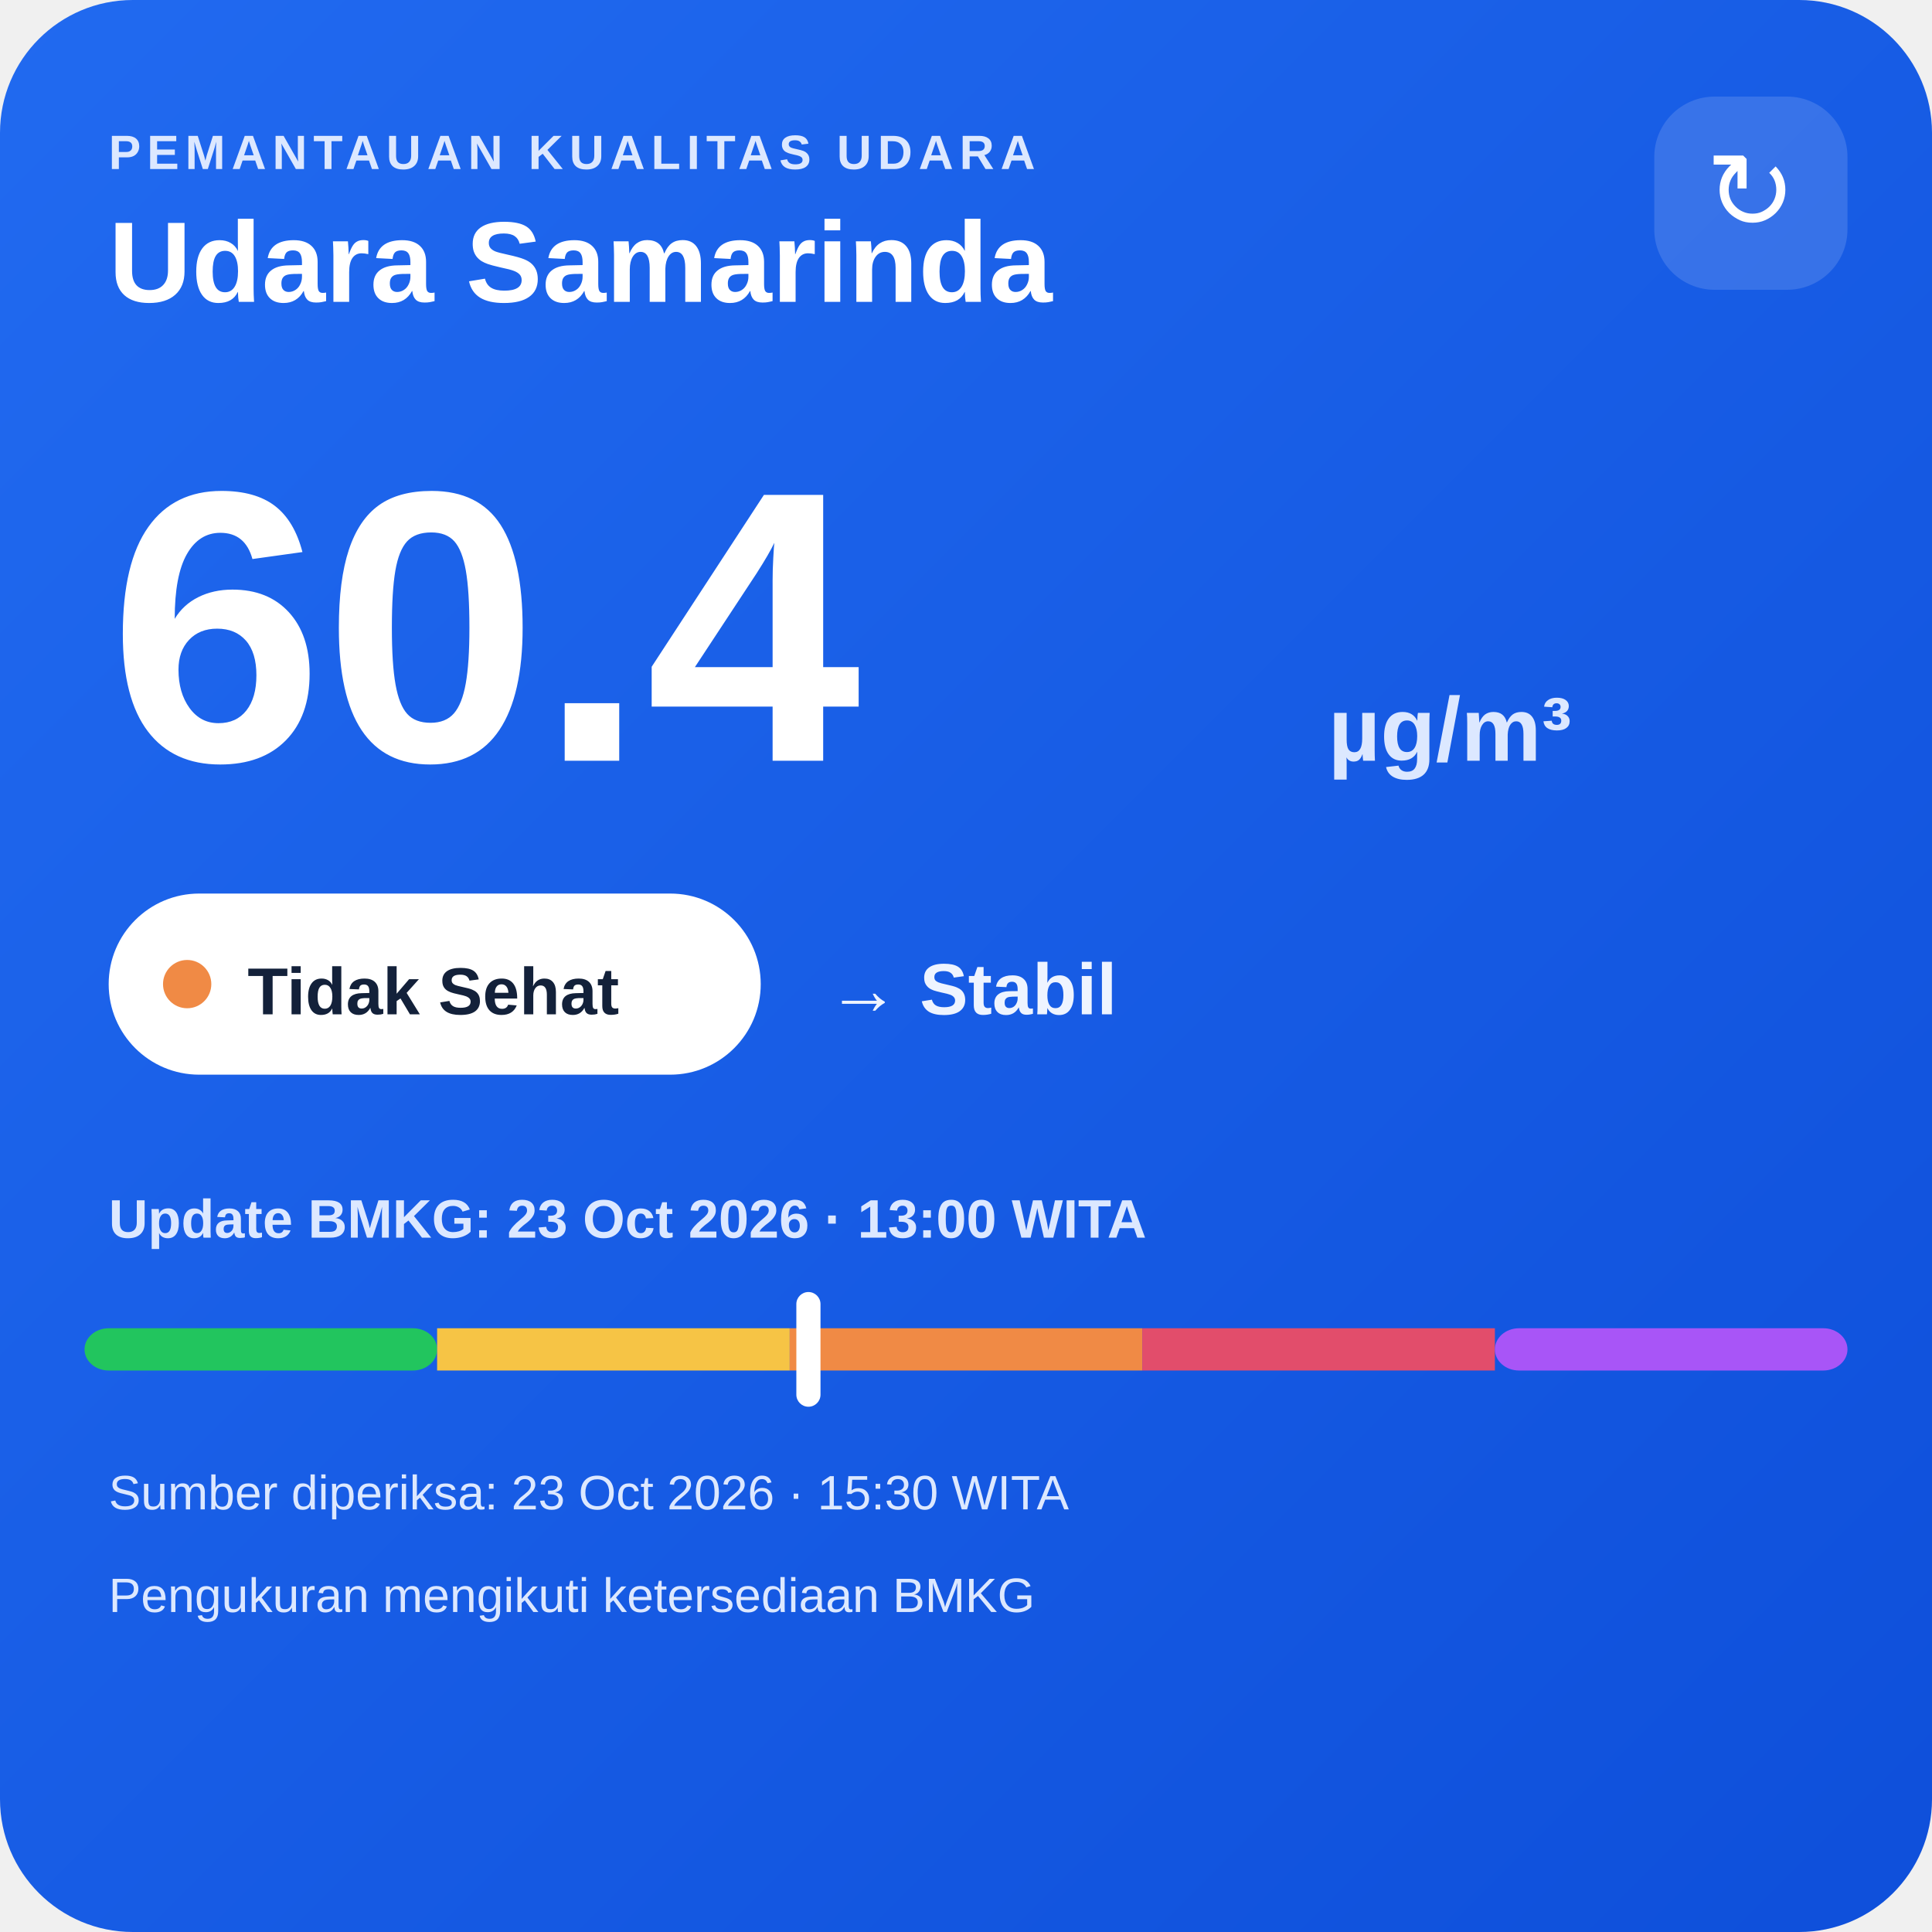
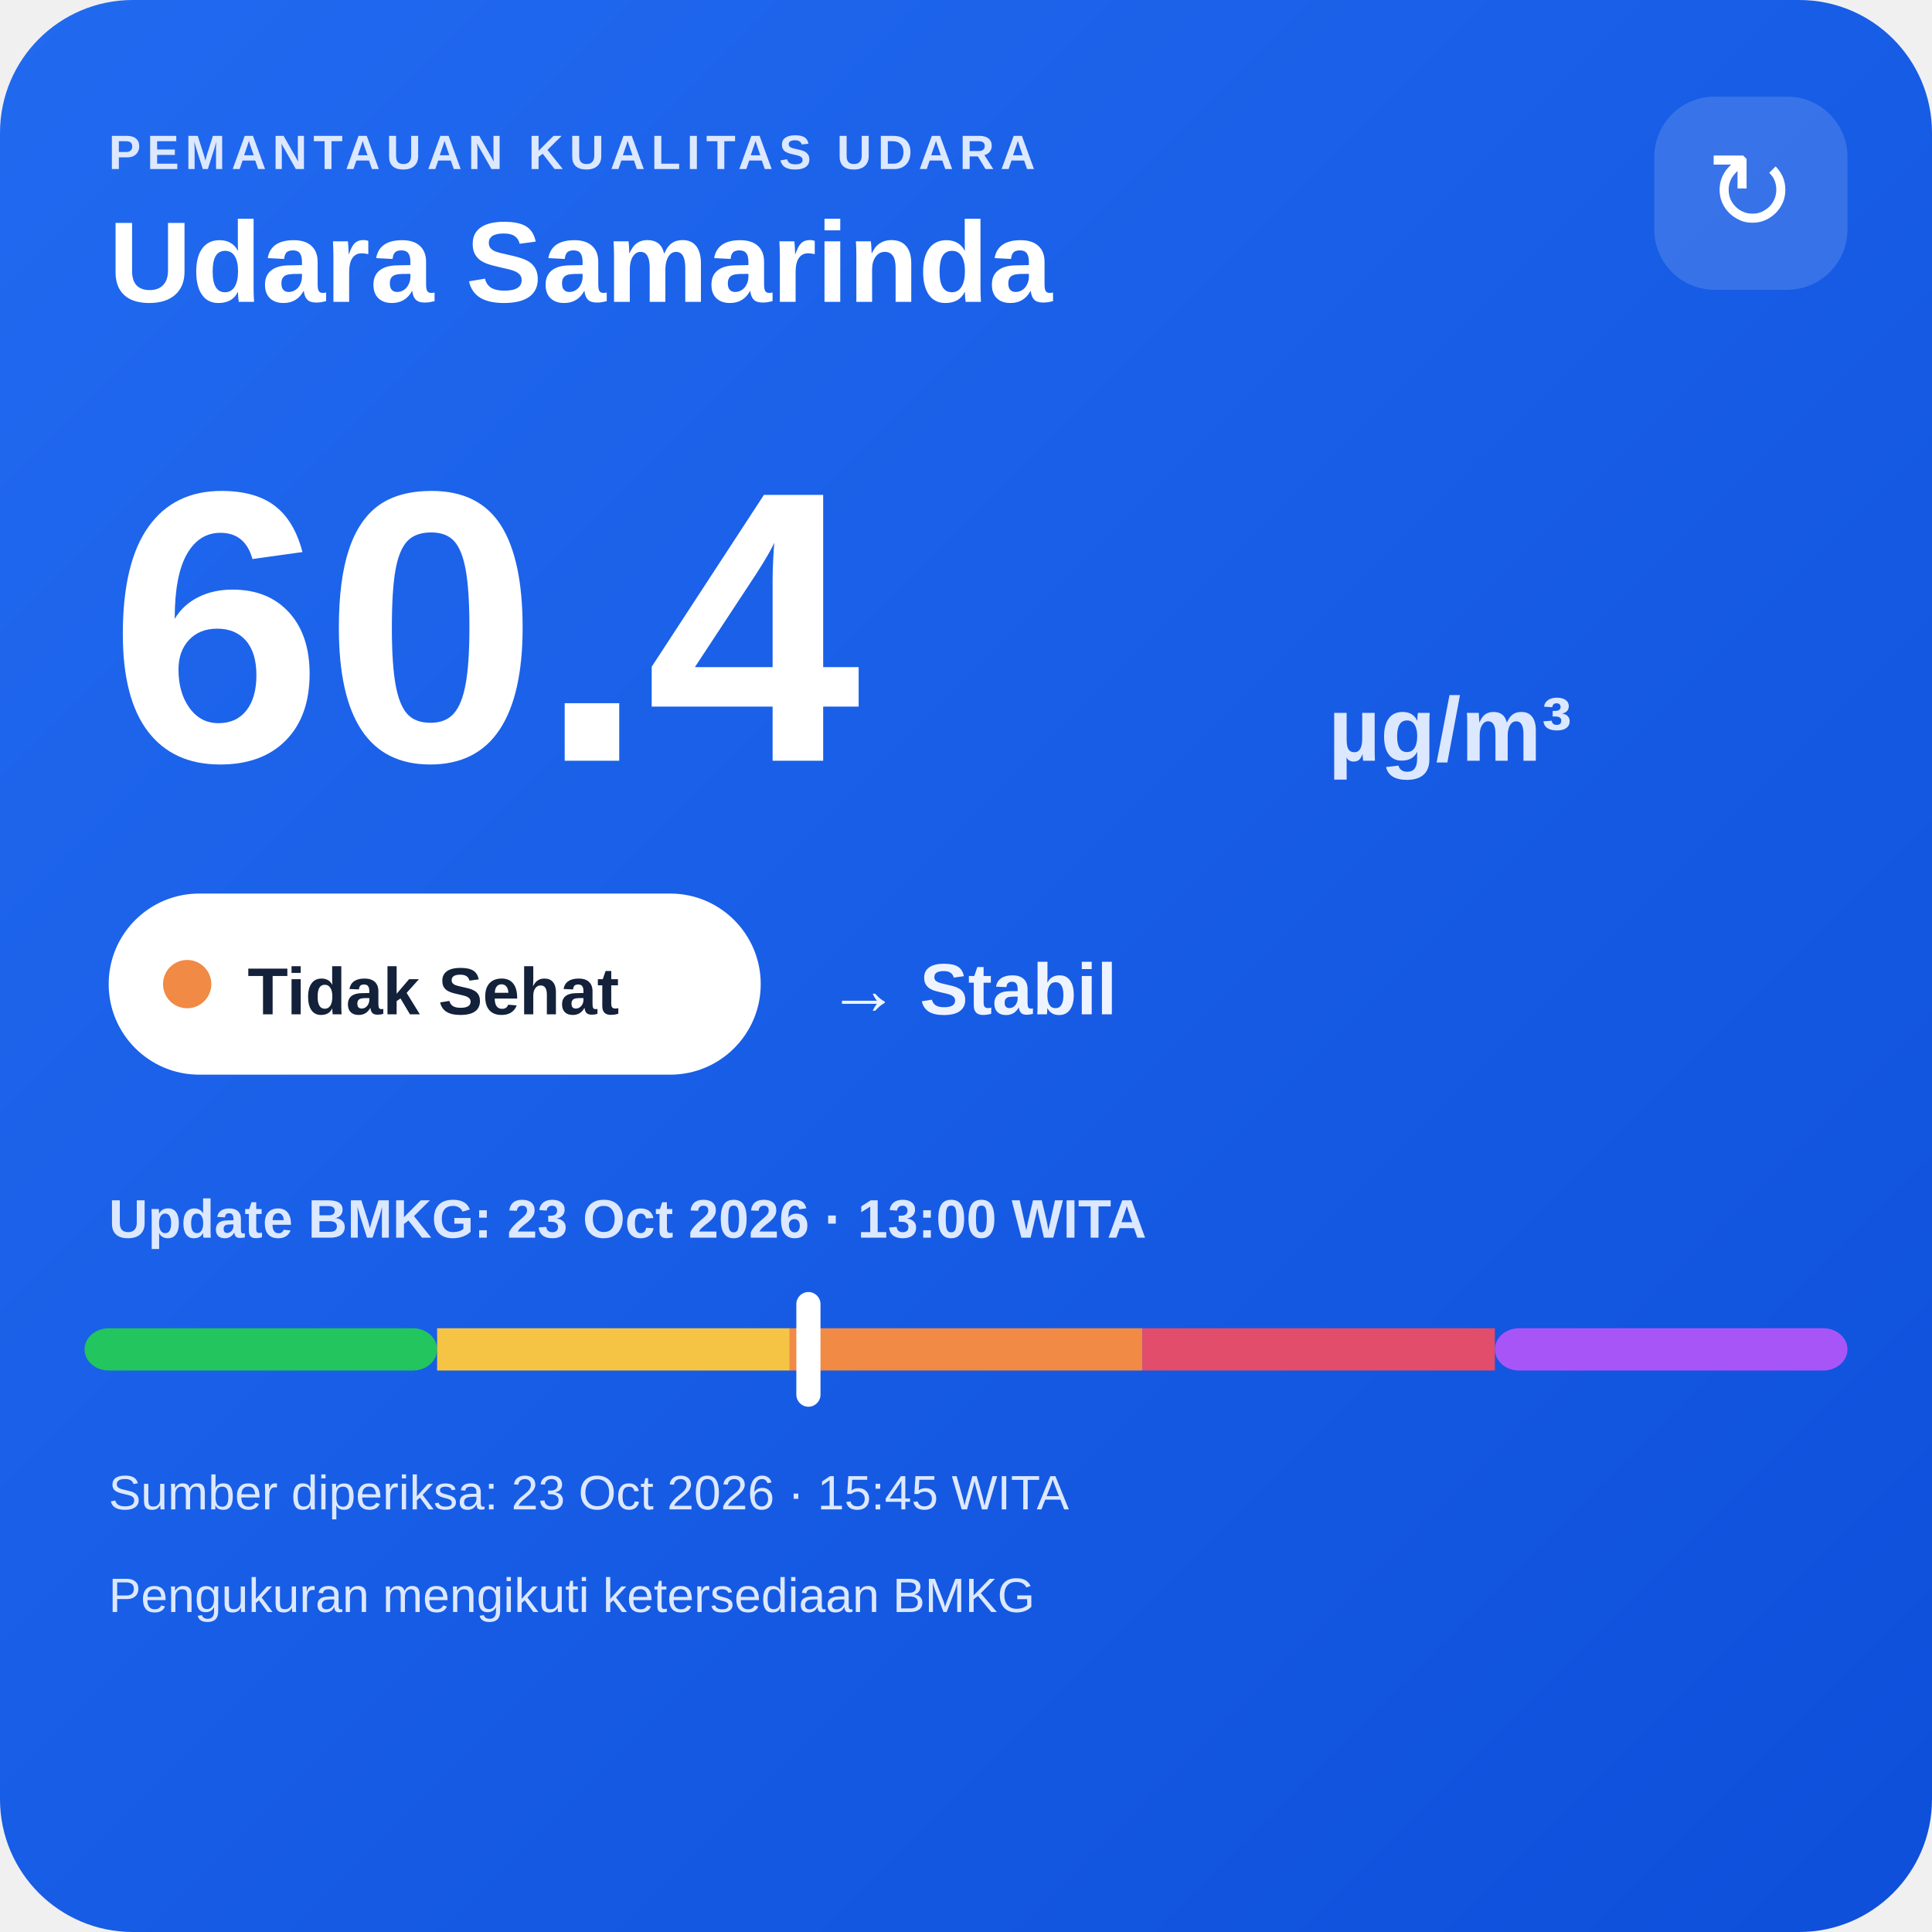
<svg xmlns="http://www.w3.org/2000/svg" width="320" height="320" viewBox="0 0 320 320">
  <defs>
    <linearGradient id="bg" x1="0" y1="0" x2="1" y2="1">
      <stop offset="0" stop-color="#216af0" />
      <stop offset="1" stop-color="#0e4fda" />
    </linearGradient>
  </defs>
  <rect width="320" height="320" rx="22" fill="url(#bg)" />
  <text x="18" y="28" fill="#dce8ff" font-family="Arial,sans-serif" font-size="8" font-weight="700" letter-spacing="1">PEMANTAUAN KUALITAS UDARA</text>
  <text x="18" y="50" fill="#ffffff" font-family="Arial,sans-serif" font-size="19" font-weight="700">Udara Samarinda</text>
  <rect x="274" y="16" width="32" height="32" rx="10" fill="#ffffff" fill-opacity=".14" />
  <text x="290" y="38" text-anchor="middle" fill="#ffffff" font-family="Arial,sans-serif" font-size="18">↻</text>
  <text x="18" y="126" fill="#ffffff" font-family="Arial,sans-serif" font-size="64" font-weight="800">60.4</text>
  <text x="220" y="126" fill="#dce8ff" font-family="Arial,sans-serif" font-size="15" font-weight="700">µg/m³</text>
  <rect x="18" y="148" width="108" height="30" rx="15" fill="#ffffff" />
  <circle cx="31" cy="163" r="4" fill="#f08a45" />
  <text x="41" y="168" fill="#13213a" font-family="Arial,sans-serif" font-size="11" font-weight="700">Tidak Sehat</text>
  <text x="137" y="168" fill="#eef4ff" font-family="Arial,sans-serif" font-size="12" font-weight="700">→ Stabil</text>
  <text x="18" y="205" fill="#dce8ff" font-family="Arial,sans-serif" font-size="9" font-weight="700">Update BMKG: 23 Oct 2026 · 13:00 WITA</text>
  <rect x="14" y="220" width="58.4" height="7" rx="4" fill="#22c55e" />
  <rect x="72.4" y="220" width="58.4" height="7" fill="#f6c445" />
  <rect x="130.8" y="220" width="58.4" height="7" fill="#f08a45" />
  <rect x="189.2" y="220" width="58.4" height="7" fill="#e24d6b" />
  <rect x="247.6" y="220" width="58.4" height="7" rx="4" fill="#a855f7" />
  <rect x="131.9" y="214" width="4" height="19" rx="2" fill="#ffffff" />
-   <text x="18" y="250" fill="#dce8ff" font-family="Arial,sans-serif" font-size="8">Sumber diperiksa: 23 Oct 2026 · 15:30 WITA</text>
+   <text x="18" y="250" fill="#dce8ff" font-family="Arial,sans-serif" font-size="8">Sumber diperiksa: 23 Oct 2026 · 15:45 WITA</text>
  <text x="18" y="267" fill="#dce8ff" font-family="Arial,sans-serif" font-size="8">Pengukuran mengikuti ketersediaan BMKG</text>
</svg>
